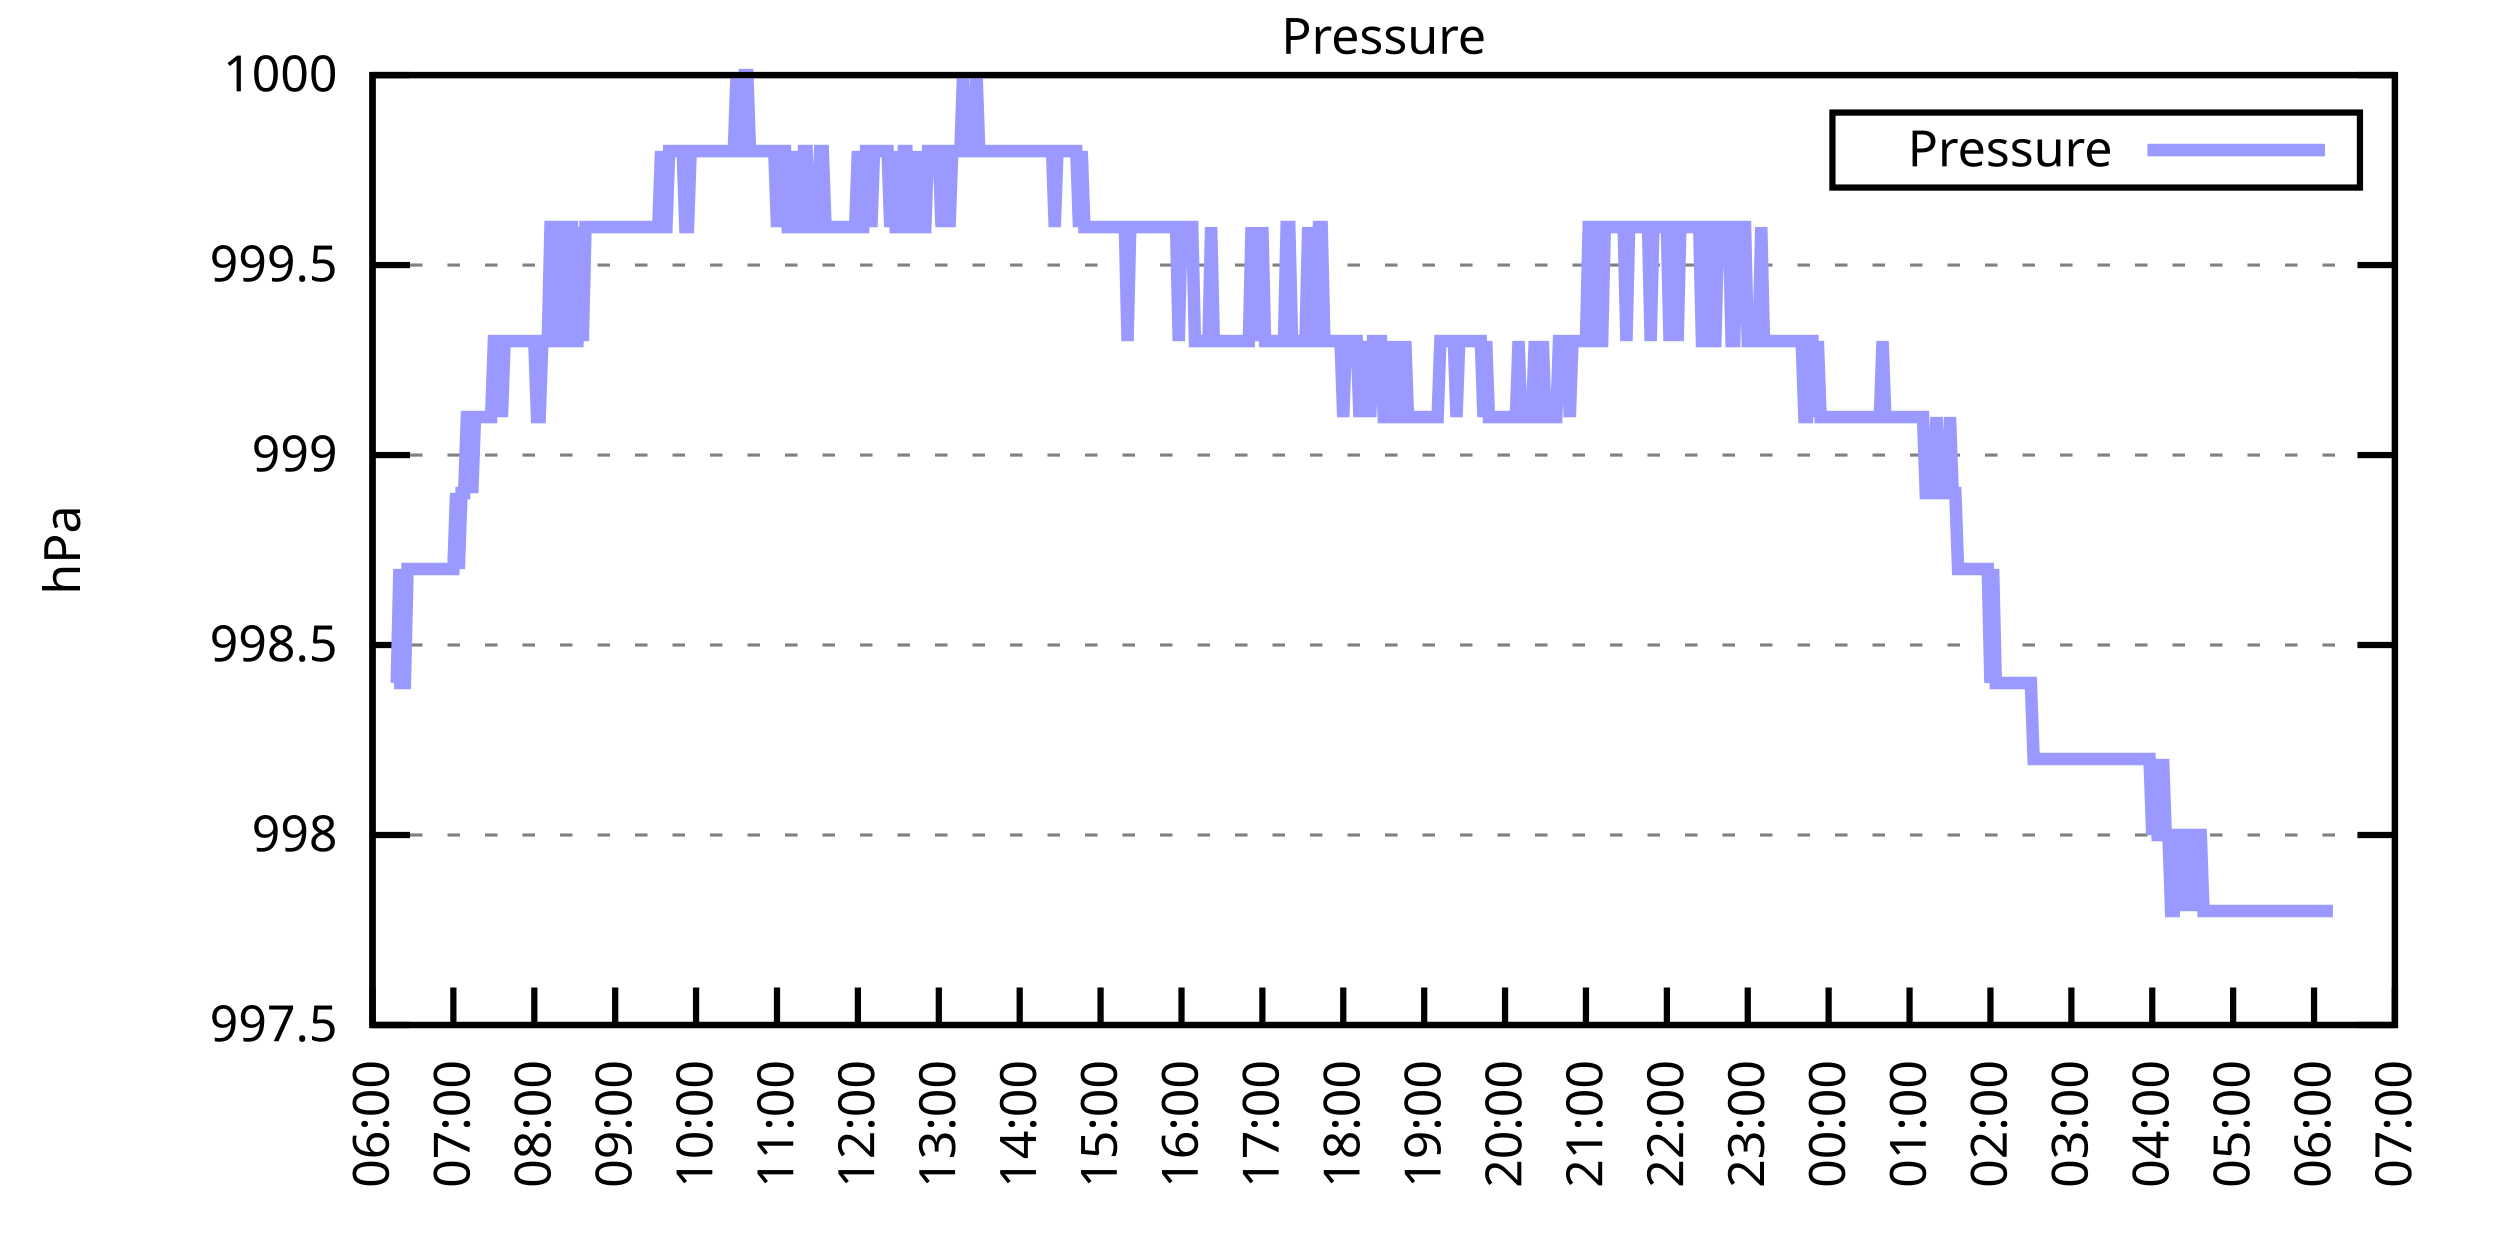
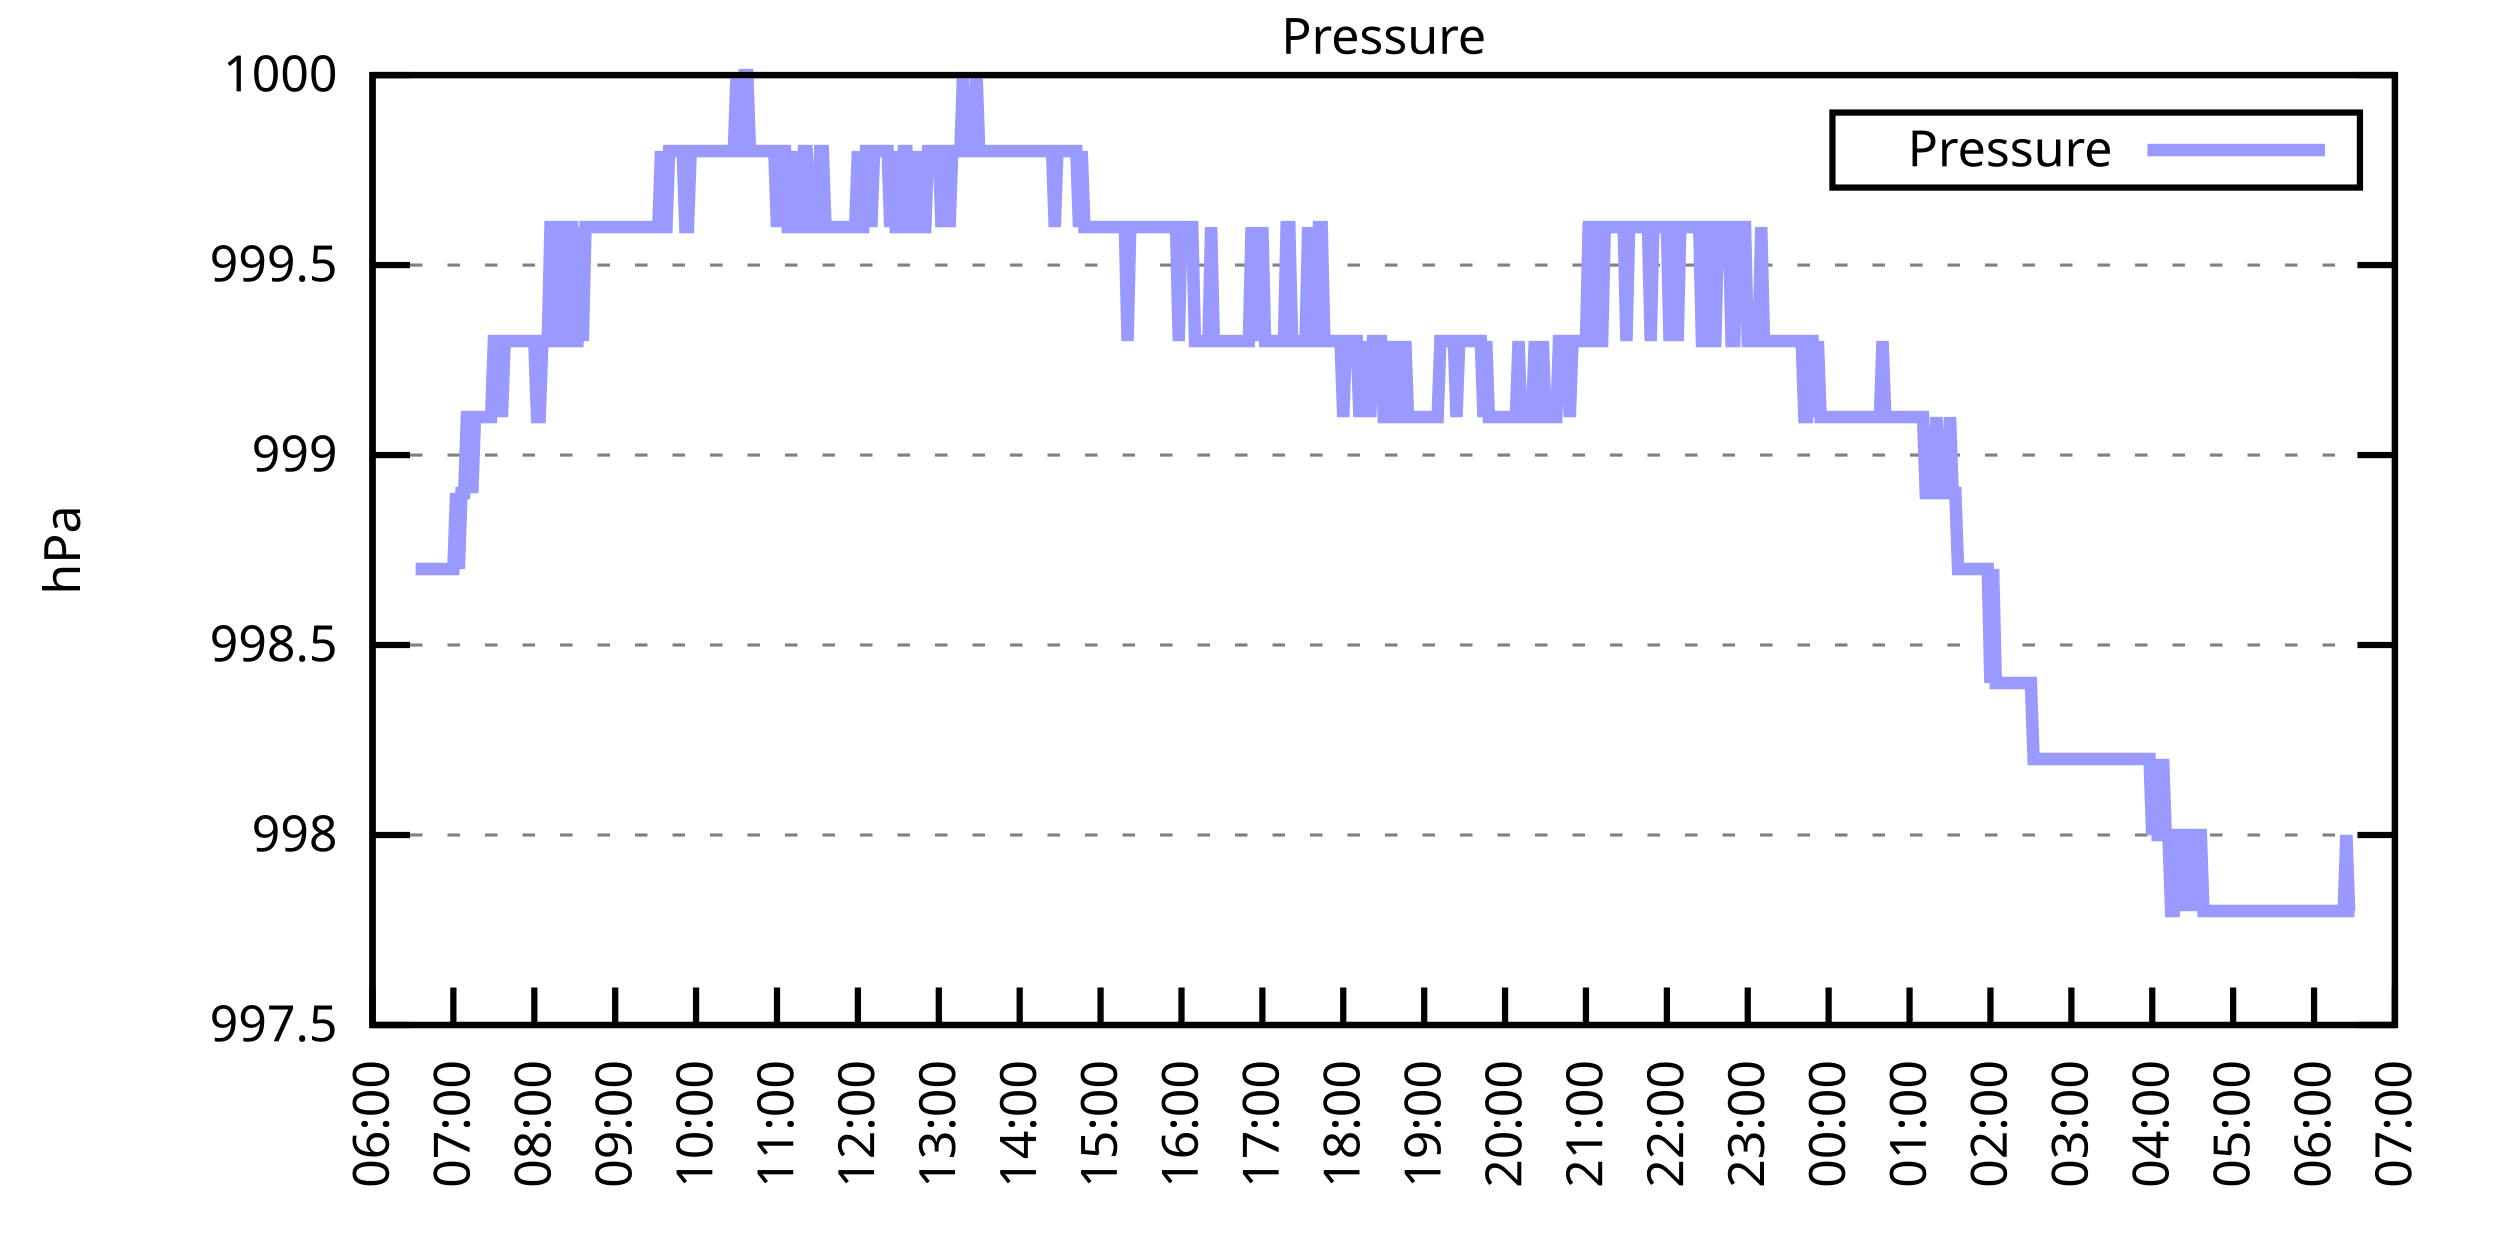
<svg xmlns="http://www.w3.org/2000/svg" xmlns:xlink="http://www.w3.org/1999/xlink" width="400" height="200" viewBox="0 0 400 200">
  <g id="gnuplot_canvas">
    <rect x="0" y="0" width="400" height="200" fill="none" />
    <defs>
      <circle id="gpDot" r="0.5" stroke-width="0.5" stroke="currentColor" />
      <path id="gpPt0" stroke-width="0.333" stroke="currentColor" d="M-1,0 h2 M0,-1 v2" />
      <path id="gpPt1" stroke-width="0.333" stroke="currentColor" d="M-1,-1 L1,1 M1,-1 L-1,1" />
      <path id="gpPt2" stroke-width="0.333" stroke="currentColor" d="M-1,0 L1,0 M0,-1 L0,1 M-1,-1 L1,1 M-1,1 L1,-1" />
      <rect id="gpPt3" stroke-width="0.333" stroke="currentColor" x="-1" y="-1" width="2" height="2" />
      <rect id="gpPt4" stroke-width="0.333" stroke="currentColor" fill="currentColor" x="-1" y="-1" width="2" height="2" />
      <circle id="gpPt5" stroke-width="0.333" stroke="currentColor" cx="0" cy="0" r="1" />
      <use xlink:href="#gpPt5" id="gpPt6" fill="currentColor" stroke="none" />
      <path id="gpPt7" stroke-width="0.333" stroke="currentColor" d="M0,-1.33 L-1.33,0.67 L1.33,0.67 z" />
      <use xlink:href="#gpPt7" id="gpPt8" fill="currentColor" stroke="none" />
      <use xlink:href="#gpPt7" id="gpPt9" stroke="currentColor" transform="rotate(180)" />
      <use xlink:href="#gpPt9" id="gpPt10" fill="currentColor" stroke="none" />
      <use xlink:href="#gpPt3" id="gpPt11" stroke="currentColor" transform="rotate(45)" />
      <use xlink:href="#gpPt11" id="gpPt12" fill="currentColor" stroke="none" />
      <path id="gpPt13" stroke-width="0.333" stroke="currentColor" d="M0,1.330 L1.265,0.411 L0.782,-1.067 L-0.782,-1.076 L-1.265,0.411 z" />
      <use xlink:href="#gpPt13" id="gpPt14" fill="currentColor" stroke="none" />
      <filter id="textbox" filterUnits="objectBoundingBox" x="0" y="0" height="1" width="1">
        <feFlood flood-color="white" flood-opacity="1" result="bgnd" />
        <feComposite in="SourceGraphic" in2="bgnd" operator="atop" />
      </filter>
      <filter id="greybox" filterUnits="objectBoundingBox" x="0" y="0" height="1" width="1">
        <feFlood flood-color="lightgrey" flood-opacity="1" result="grey" />
        <feComposite in="SourceGraphic" in2="grey" operator="atop" />
      </filter>
    </defs>
    <g fill="none" color="white" stroke="currentColor" stroke-width="1.00" stroke-linecap="butt" stroke-linejoin="miter">
</g>
    <g fill="none" color="black" stroke="currentColor" stroke-width="1.00" stroke-linecap="butt" stroke-linejoin="miter">
      <g stroke="none" shape-rendering="crispEdges">
        <polygon fill="rgb(255, 255, 255)" points="59.60,164.00 383.18,164.00 383.18,12.02 59.60,12.02 " />
      </g>
    </g>
    <g fill="none" color="black" stroke="currentColor" stroke-width="1.00" stroke-linecap="butt" stroke-linejoin="miter">
</g>
    <g fill="none" color="black" stroke="black" stroke-width="0.50" stroke-linecap="butt" stroke-linejoin="miter">
</g>
    <g fill="none" color="gray" stroke="currentColor" stroke-width="0.50" stroke-linecap="butt" stroke-linejoin="miter">
      <path stroke="gray" stroke-dasharray="2,4" class="gridline" d="M59.60,164.00 L383.19,164.00  " />
    </g>
    <g fill="none" color="gray" stroke="gray" stroke-width="1.00" stroke-linecap="butt" stroke-linejoin="miter">
</g>
    <g fill="none" color="black" stroke="currentColor" stroke-width="1.00" stroke-linecap="butt" stroke-linejoin="miter">
      <path stroke="black" d="M59.60,164.00 L65.60,164.00 M383.19,164.00 L377.19,164.00  " />
      <g transform="translate(54.00,166.60)" stroke="none" fill="black" font-family="Sans" font-size="8.00" text-anchor="end">
        <text>
          <tspan font-family="Sans"> 997.5</tspan>
        </text>
      </g>
    </g>
    <g fill="none" color="black" stroke="currentColor" stroke-width="1.00" stroke-linecap="butt" stroke-linejoin="miter">
</g>
    <g fill="none" color="black" stroke="black" stroke-width="0.50" stroke-linecap="butt" stroke-linejoin="miter">
</g>
    <g fill="none" color="gray" stroke="currentColor" stroke-width="0.50" stroke-linecap="butt" stroke-linejoin="miter">
      <path stroke="gray" stroke-dasharray="2,4" class="gridline" d="M59.60,133.60 L383.19,133.60  " />
    </g>
    <g fill="none" color="gray" stroke="gray" stroke-width="1.00" stroke-linecap="butt" stroke-linejoin="miter">
</g>
    <g fill="none" color="black" stroke="currentColor" stroke-width="1.00" stroke-linecap="butt" stroke-linejoin="miter">
      <path stroke="black" d="M59.60,133.60 L65.60,133.60 M383.19,133.60 L377.19,133.60  " />
      <g transform="translate(54.00,136.20)" stroke="none" fill="black" font-family="Sans" font-size="8.00" text-anchor="end">
        <text>
          <tspan font-family="Sans"> 998</tspan>
        </text>
      </g>
    </g>
    <g fill="none" color="black" stroke="currentColor" stroke-width="1.00" stroke-linecap="butt" stroke-linejoin="miter">
</g>
    <g fill="none" color="black" stroke="black" stroke-width="0.50" stroke-linecap="butt" stroke-linejoin="miter">
</g>
    <g fill="none" color="gray" stroke="currentColor" stroke-width="0.50" stroke-linecap="butt" stroke-linejoin="miter">
      <path stroke="gray" stroke-dasharray="2,4" class="gridline" d="M59.60,103.20 L383.19,103.20  " />
    </g>
    <g fill="none" color="gray" stroke="gray" stroke-width="1.00" stroke-linecap="butt" stroke-linejoin="miter">
</g>
    <g fill="none" color="black" stroke="currentColor" stroke-width="1.00" stroke-linecap="butt" stroke-linejoin="miter">
      <path stroke="black" d="M59.60,103.20 L65.60,103.20 M383.19,103.20 L377.19,103.20  " />
      <g transform="translate(54.00,105.80)" stroke="none" fill="black" font-family="Sans" font-size="8.00" text-anchor="end">
        <text>
          <tspan font-family="Sans"> 998.5</tspan>
        </text>
      </g>
    </g>
    <g fill="none" color="black" stroke="currentColor" stroke-width="1.00" stroke-linecap="butt" stroke-linejoin="miter">
</g>
    <g fill="none" color="black" stroke="black" stroke-width="0.50" stroke-linecap="butt" stroke-linejoin="miter">
</g>
    <g fill="none" color="gray" stroke="currentColor" stroke-width="0.50" stroke-linecap="butt" stroke-linejoin="miter">
      <path stroke="gray" stroke-dasharray="2,4" class="gridline" d="M59.60,72.81 L383.19,72.81  " />
    </g>
    <g fill="none" color="gray" stroke="gray" stroke-width="1.00" stroke-linecap="butt" stroke-linejoin="miter">
</g>
    <g fill="none" color="black" stroke="currentColor" stroke-width="1.00" stroke-linecap="butt" stroke-linejoin="miter">
      <path stroke="black" d="M59.60,72.81 L65.60,72.81 M383.19,72.81 L377.19,72.81  " />
      <g transform="translate(54.00,75.41)" stroke="none" fill="black" font-family="Sans" font-size="8.00" text-anchor="end">
        <text>
          <tspan font-family="Sans"> 999</tspan>
        </text>
      </g>
    </g>
    <g fill="none" color="black" stroke="currentColor" stroke-width="1.00" stroke-linecap="butt" stroke-linejoin="miter">
</g>
    <g fill="none" color="black" stroke="black" stroke-width="0.50" stroke-linecap="butt" stroke-linejoin="miter">
</g>
    <g fill="none" color="gray" stroke="currentColor" stroke-width="0.50" stroke-linecap="butt" stroke-linejoin="miter">
      <path stroke="gray" stroke-dasharray="2,4" class="gridline" d="M59.60,42.41 L383.19,42.41  " />
    </g>
    <g fill="none" color="gray" stroke="gray" stroke-width="1.00" stroke-linecap="butt" stroke-linejoin="miter">
</g>
    <g fill="none" color="black" stroke="currentColor" stroke-width="1.00" stroke-linecap="butt" stroke-linejoin="miter">
      <path stroke="black" d="M59.60,42.41 L65.60,42.41 M383.19,42.41 L377.19,42.41  " />
      <g transform="translate(54.00,45.01)" stroke="none" fill="black" font-family="Sans" font-size="8.00" text-anchor="end">
        <text>
          <tspan font-family="Sans"> 999.5</tspan>
        </text>
      </g>
    </g>
    <g fill="none" color="black" stroke="currentColor" stroke-width="1.00" stroke-linecap="butt" stroke-linejoin="miter">
</g>
    <g fill="none" color="black" stroke="black" stroke-width="0.50" stroke-linecap="butt" stroke-linejoin="miter">
</g>
    <g fill="none" color="gray" stroke="currentColor" stroke-width="0.50" stroke-linecap="butt" stroke-linejoin="miter">
      <path stroke="gray" stroke-dasharray="2,4" class="gridline" d="M59.60,12.01 L383.19,12.01  " />
    </g>
    <g fill="none" color="gray" stroke="gray" stroke-width="1.00" stroke-linecap="butt" stroke-linejoin="miter">
</g>
    <g fill="none" color="black" stroke="currentColor" stroke-width="1.00" stroke-linecap="butt" stroke-linejoin="miter">
      <path stroke="black" d="M59.60,12.01 L65.60,12.01 M383.19,12.01 L377.19,12.01  " />
      <g transform="translate(54.00,14.61)" stroke="none" fill="black" font-family="Sans" font-size="8.00" text-anchor="end">
        <text>
          <tspan font-family="Sans"> 1000</tspan>
        </text>
      </g>
    </g>
    <g fill="none" color="black" stroke="currentColor" stroke-width="1.00" stroke-linecap="butt" stroke-linejoin="miter">
      <path stroke="black" d="M59.60,164.00 L59.60,158.00  " />
      <g transform="translate(62.20,169.60) rotate(270.00)" stroke="none" fill="black" font-family="Sans" font-size="8.00" text-anchor="end">
        <text>
          <tspan font-family="Sans">06:00</tspan>
        </text>
      </g>
    </g>
    <g fill="none" color="black" stroke="currentColor" stroke-width="1.00" stroke-linecap="butt" stroke-linejoin="miter">
      <path stroke="black" d="M72.54,164.00 L72.54,158.00  " />
      <g transform="translate(75.14,169.60) rotate(270.00)" stroke="none" fill="black" font-family="Sans" font-size="8.00" text-anchor="end">
        <text>
          <tspan font-family="Sans">07:00</tspan>
        </text>
      </g>
    </g>
    <g fill="none" color="black" stroke="currentColor" stroke-width="1.00" stroke-linecap="butt" stroke-linejoin="miter">
      <path stroke="black" d="M85.49,164.00 L85.49,158.00  " />
      <g transform="translate(88.09,169.60) rotate(270.00)" stroke="none" fill="black" font-family="Sans" font-size="8.00" text-anchor="end">
        <text>
          <tspan font-family="Sans">08:00</tspan>
        </text>
      </g>
    </g>
    <g fill="none" color="black" stroke="currentColor" stroke-width="1.00" stroke-linecap="butt" stroke-linejoin="miter">
      <path stroke="black" d="M98.43,164.00 L98.43,158.00  " />
      <g transform="translate(101.03,169.60) rotate(270.00)" stroke="none" fill="black" font-family="Sans" font-size="8.00" text-anchor="end">
        <text>
          <tspan font-family="Sans">09:00</tspan>
        </text>
      </g>
    </g>
    <g fill="none" color="black" stroke="currentColor" stroke-width="1.00" stroke-linecap="butt" stroke-linejoin="miter">
      <path stroke="black" d="M111.37,164.00 L111.37,158.00  " />
      <g transform="translate(113.97,169.60) rotate(270.00)" stroke="none" fill="black" font-family="Sans" font-size="8.00" text-anchor="end">
        <text>
          <tspan font-family="Sans">10:00</tspan>
        </text>
      </g>
    </g>
    <g fill="none" color="black" stroke="currentColor" stroke-width="1.00" stroke-linecap="butt" stroke-linejoin="miter">
      <path stroke="black" d="M124.32,164.00 L124.32,158.00  " />
      <g transform="translate(126.92,169.60) rotate(270.00)" stroke="none" fill="black" font-family="Sans" font-size="8.00" text-anchor="end">
        <text>
          <tspan font-family="Sans">11:00</tspan>
        </text>
      </g>
    </g>
    <g fill="none" color="black" stroke="currentColor" stroke-width="1.00" stroke-linecap="butt" stroke-linejoin="miter">
      <path stroke="black" d="M137.26,164.00 L137.26,158.00  " />
      <g transform="translate(139.86,169.60) rotate(270.00)" stroke="none" fill="black" font-family="Sans" font-size="8.00" text-anchor="end">
        <text>
          <tspan font-family="Sans">12:00</tspan>
        </text>
      </g>
    </g>
    <g fill="none" color="black" stroke="currentColor" stroke-width="1.00" stroke-linecap="butt" stroke-linejoin="miter">
      <path stroke="black" d="M150.21,164.00 L150.21,158.00  " />
      <g transform="translate(152.81,169.60) rotate(270.00)" stroke="none" fill="black" font-family="Sans" font-size="8.00" text-anchor="end">
        <text>
          <tspan font-family="Sans">13:00</tspan>
        </text>
      </g>
    </g>
    <g fill="none" color="black" stroke="currentColor" stroke-width="1.00" stroke-linecap="butt" stroke-linejoin="miter">
      <path stroke="black" d="M163.15,164.00 L163.15,158.00  " />
      <g transform="translate(165.75,169.60) rotate(270.00)" stroke="none" fill="black" font-family="Sans" font-size="8.00" text-anchor="end">
        <text>
          <tspan font-family="Sans">14:00</tspan>
        </text>
      </g>
    </g>
    <g fill="none" color="black" stroke="currentColor" stroke-width="1.00" stroke-linecap="butt" stroke-linejoin="miter">
      <path stroke="black" d="M176.09,164.00 L176.09,158.00  " />
      <g transform="translate(178.69,169.60) rotate(270.00)" stroke="none" fill="black" font-family="Sans" font-size="8.00" text-anchor="end">
        <text>
          <tspan font-family="Sans">15:00</tspan>
        </text>
      </g>
    </g>
    <g fill="none" color="black" stroke="currentColor" stroke-width="1.00" stroke-linecap="butt" stroke-linejoin="miter">
      <path stroke="black" d="M189.04,164.00 L189.04,158.00  " />
      <g transform="translate(191.64,169.60) rotate(270.00)" stroke="none" fill="black" font-family="Sans" font-size="8.00" text-anchor="end">
        <text>
          <tspan font-family="Sans">16:00</tspan>
        </text>
      </g>
    </g>
    <g fill="none" color="black" stroke="currentColor" stroke-width="1.00" stroke-linecap="butt" stroke-linejoin="miter">
      <path stroke="black" d="M201.98,164.00 L201.98,158.00  " />
      <g transform="translate(204.58,169.60) rotate(270.00)" stroke="none" fill="black" font-family="Sans" font-size="8.00" text-anchor="end">
        <text>
          <tspan font-family="Sans">17:00</tspan>
        </text>
      </g>
    </g>
    <g fill="none" color="black" stroke="currentColor" stroke-width="1.00" stroke-linecap="butt" stroke-linejoin="miter">
      <path stroke="black" d="M214.92,164.00 L214.92,158.00  " />
      <g transform="translate(217.52,169.60) rotate(270.00)" stroke="none" fill="black" font-family="Sans" font-size="8.00" text-anchor="end">
        <text>
          <tspan font-family="Sans">18:00</tspan>
        </text>
      </g>
    </g>
    <g fill="none" color="black" stroke="currentColor" stroke-width="1.00" stroke-linecap="butt" stroke-linejoin="miter">
      <path stroke="black" d="M227.87,164.00 L227.87,158.00  " />
      <g transform="translate(230.47,169.60) rotate(270.00)" stroke="none" fill="black" font-family="Sans" font-size="8.00" text-anchor="end">
        <text>
          <tspan font-family="Sans">19:00</tspan>
        </text>
      </g>
    </g>
    <g fill="none" color="black" stroke="currentColor" stroke-width="1.00" stroke-linecap="butt" stroke-linejoin="miter">
      <path stroke="black" d="M240.81,164.00 L240.81,158.00  " />
      <g transform="translate(243.41,169.60) rotate(270.00)" stroke="none" fill="black" font-family="Sans" font-size="8.00" text-anchor="end">
        <text>
          <tspan font-family="Sans">20:00</tspan>
        </text>
      </g>
    </g>
    <g fill="none" color="black" stroke="currentColor" stroke-width="1.00" stroke-linecap="butt" stroke-linejoin="miter">
      <path stroke="black" d="M253.75,164.00 L253.75,158.00  " />
      <g transform="translate(256.35,169.60) rotate(270.00)" stroke="none" fill="black" font-family="Sans" font-size="8.00" text-anchor="end">
        <text>
          <tspan font-family="Sans">21:00</tspan>
        </text>
      </g>
    </g>
    <g fill="none" color="black" stroke="currentColor" stroke-width="1.00" stroke-linecap="butt" stroke-linejoin="miter">
      <path stroke="black" d="M266.70,164.00 L266.70,158.00  " />
      <g transform="translate(269.30,169.60) rotate(270.00)" stroke="none" fill="black" font-family="Sans" font-size="8.00" text-anchor="end">
        <text>
          <tspan font-family="Sans">22:00</tspan>
        </text>
      </g>
    </g>
    <g fill="none" color="black" stroke="currentColor" stroke-width="1.00" stroke-linecap="butt" stroke-linejoin="miter">
      <path stroke="black" d="M279.64,164.00 L279.64,158.00  " />
      <g transform="translate(282.24,169.60) rotate(270.00)" stroke="none" fill="black" font-family="Sans" font-size="8.00" text-anchor="end">
        <text>
          <tspan font-family="Sans">23:00</tspan>
        </text>
      </g>
    </g>
    <g fill="none" color="black" stroke="currentColor" stroke-width="1.00" stroke-linecap="butt" stroke-linejoin="miter">
      <path stroke="black" d="M292.58,164.00 L292.58,158.00  " />
      <g transform="translate(295.18,169.60) rotate(270.00)" stroke="none" fill="black" font-family="Sans" font-size="8.00" text-anchor="end">
        <text>
          <tspan font-family="Sans">00:00</tspan>
        </text>
      </g>
    </g>
    <g fill="none" color="black" stroke="currentColor" stroke-width="1.00" stroke-linecap="butt" stroke-linejoin="miter">
      <path stroke="black" d="M305.53,164.00 L305.53,158.00  " />
      <g transform="translate(308.13,169.60) rotate(270.00)" stroke="none" fill="black" font-family="Sans" font-size="8.00" text-anchor="end">
        <text>
          <tspan font-family="Sans">01:00</tspan>
        </text>
      </g>
    </g>
    <g fill="none" color="black" stroke="currentColor" stroke-width="1.00" stroke-linecap="butt" stroke-linejoin="miter">
      <path stroke="black" d="M318.47,164.00 L318.47,158.00  " />
      <g transform="translate(321.07,169.60) rotate(270.00)" stroke="none" fill="black" font-family="Sans" font-size="8.00" text-anchor="end">
        <text>
          <tspan font-family="Sans">02:00</tspan>
        </text>
      </g>
    </g>
    <g fill="none" color="black" stroke="currentColor" stroke-width="1.00" stroke-linecap="butt" stroke-linejoin="miter">
      <path stroke="black" d="M331.42,164.00 L331.42,158.00  " />
      <g transform="translate(334.02,169.60) rotate(270.00)" stroke="none" fill="black" font-family="Sans" font-size="8.00" text-anchor="end">
        <text>
          <tspan font-family="Sans">03:00</tspan>
        </text>
      </g>
    </g>
    <g fill="none" color="black" stroke="currentColor" stroke-width="1.00" stroke-linecap="butt" stroke-linejoin="miter">
      <path stroke="black" d="M344.36,164.00 L344.36,158.00  " />
      <g transform="translate(346.96,169.60) rotate(270.00)" stroke="none" fill="black" font-family="Sans" font-size="8.00" text-anchor="end">
        <text>
          <tspan font-family="Sans">04:00</tspan>
        </text>
      </g>
    </g>
    <g fill="none" color="black" stroke="currentColor" stroke-width="1.00" stroke-linecap="butt" stroke-linejoin="miter">
      <path stroke="black" d="M357.30,164.00 L357.30,158.00  " />
      <g transform="translate(359.90,169.60) rotate(270.00)" stroke="none" fill="black" font-family="Sans" font-size="8.00" text-anchor="end">
        <text>
          <tspan font-family="Sans">05:00</tspan>
        </text>
      </g>
    </g>
    <g fill="none" color="black" stroke="currentColor" stroke-width="1.00" stroke-linecap="butt" stroke-linejoin="miter">
      <path stroke="black" d="M370.25,164.00 L370.25,158.00  " />
      <g transform="translate(372.85,169.60) rotate(270.00)" stroke="none" fill="black" font-family="Sans" font-size="8.00" text-anchor="end">
        <text>
          <tspan font-family="Sans">06:00</tspan>
        </text>
      </g>
    </g>
    <g fill="none" color="black" stroke="currentColor" stroke-width="1.00" stroke-linecap="butt" stroke-linejoin="miter">
      <path stroke="black" d="M383.19,164.00 L383.19,158.00  " />
      <g transform="translate(385.79,169.60) rotate(270.00)" stroke="none" fill="black" font-family="Sans" font-size="8.00" text-anchor="end">
        <text>
          <tspan font-family="Sans">07:00</tspan>
        </text>
      </g>
    </g>
    <g fill="none" color="black" stroke="currentColor" stroke-width="1.00" stroke-linecap="butt" stroke-linejoin="miter">
</g>
    <g fill="none" color="black" stroke="currentColor" stroke-width="1.00" stroke-linecap="butt" stroke-linejoin="miter">
      <path stroke="black" d="M59.60,12.01 L59.60,164.00 L383.19,164.00 L383.19,12.01 L59.60,12.01 Z  " />
    </g>
    <g fill="none" color="black" stroke="currentColor" stroke-width="1.00" stroke-linecap="butt" stroke-linejoin="miter">
</g>
    <g fill="none" color="black" stroke="currentColor" stroke-width="1.00" stroke-linecap="butt" stroke-linejoin="miter">
      <path stroke="black" d="M293.19,30.01 L293.19,18.01 L377.59,18.01 L377.59,30.01 L293.19,30.01 Z  " />
    </g>
    <g id="Pressure_plot_1">
      <g fill="none" color="white" stroke="black" stroke-width="2.00" stroke-linecap="butt" stroke-linejoin="miter">
</g>
      <g fill="none" color="black" stroke="currentColor" stroke-width="2.00" stroke-linecap="butt" stroke-linejoin="miter">
        <g transform="translate(337.99,26.61)" stroke="none" fill="black" font-family="Sans" font-size="8.00" text-anchor="end">
          <text>
            <tspan font-family="Sans">Pressure</tspan>
          </text>
        </g>
      </g>
      <g fill="none" color="black" stroke="currentColor" stroke-width="2.00" stroke-linecap="butt" stroke-linejoin="miter">
-         <path stroke="rgb(153, 153, 255)" d="M343.59,24.01 L371.99,24.01 M63.05,109.28 L63.48,109.28 L63.91,91.04 L64.35,109.28 L64.78,109.28 L65.21,91.04   L65.64,91.04 L66.07,91.04 L66.50,91.04 L66.93,91.04 L67.37,91.04 L67.80,91.04 L68.23,91.04 L68.66,91.04   L69.09,91.04 L69.52,91.04 L69.95,91.04 L70.39,91.04 L70.82,91.04 L71.25,91.04 L71.68,91.04 L72.11,91.04   L72.54,91.04 L72.98,78.89 L73.41,91.04 L73.84,78.89 L74.27,78.89 L74.70,66.73 L75.13,66.73 L75.56,78.89   L76.00,66.73 L76.43,66.73 L76.86,66.73 L77.29,66.73 L77.72,66.73 L78.15,66.73 L78.58,66.73 L79.02,54.57   L79.45,54.57 L79.88,54.57 L80.31,66.73 L80.74,54.57 L81.17,54.57 L81.60,54.57 L82.04,54.57 L82.47,54.57   L82.90,54.57 L83.33,54.57 L83.76,54.57 L84.19,54.57 L84.62,54.57 L85.06,54.57 L85.49,54.57 L85.92,66.73   L86.35,66.73 L86.78,54.57 L87.21,54.57 L87.64,54.57 L88.08,36.33 L88.51,36.33 L88.94,36.33 L89.37,54.57   L89.80,54.57 L90.23,54.57 L90.66,36.33 L91.10,36.33 L91.53,36.33 L91.96,54.57 L92.39,54.57 L92.82,36.33   L93.25,54.57 L93.68,36.33 L94.12,36.33 L94.55,36.33 L94.98,36.33 L95.41,36.33 L95.84,36.33 L96.27,36.33   L96.70,36.33 L97.14,36.33 L97.57,36.33 L98.00,36.33 L98.43,36.33 L98.86,36.33 L99.29,36.33 L99.73,36.33   L100.16,36.33 L100.59,36.33 L101.02,36.33 L101.45,36.33 L101.88,36.33 L102.31,36.33 L102.75,36.33 L103.18,36.33   L103.61,36.33 L104.04,36.33 L104.47,36.33 L104.90,36.33 L105.33,36.33 L105.77,24.17 L106.20,36.33 L106.63,36.33   L107.06,24.17 L107.49,24.17 L107.92,24.17 L108.35,24.17 L108.79,24.17 L109.22,24.17 L109.65,36.33 L110.08,36.33   L110.51,24.17 L110.94,24.17 L111.37,24.17 L111.81,24.17 L112.24,24.17 L112.67,24.17 L113.10,24.17 L113.53,24.17   L113.96,24.17 L114.39,24.17 L114.83,24.17 L115.26,24.17 L115.69,24.17 L116.12,24.17 L116.55,24.17 L116.98,24.17   L117.41,24.17 L117.85,12.01 L118.28,24.17 L118.71,24.17 L119.14,12.01 L119.57,12.01 L120.00,24.17 L120.43,24.17   L120.87,24.17 L121.30,24.17 L121.73,24.17 L122.16,24.17 L122.59,24.17 L123.02,24.17 L123.46,24.17 L123.89,24.17   L124.32,36.33 L124.75,24.17 L125.18,24.17 L125.61,24.17 L126.04,36.33 L126.48,36.33 L126.91,24.17 L127.34,36.33   L127.77,36.33 L128.20,36.33 L128.63,24.17 L129.06,24.17 L129.50,36.33 L129.93,36.33 L130.36,36.33 L130.79,36.33   L131.22,24.17 L131.65,24.17 L132.08,36.33 L132.52,36.33 L132.95,36.33 L133.38,36.33 L133.81,36.33 L134.24,36.33   L134.67,36.33 L135.10,36.33 L135.54,36.33 L135.97,36.33 L136.40,36.33 L136.83,36.33 L137.26,24.17 L137.69,36.33   L138.12,36.33 L138.56,24.17 L138.99,24.17 L139.42,36.33 L139.85,24.17 L140.28,24.17 L140.71,24.17 L141.14,24.17   L141.58,24.17 L142.01,24.17 L142.44,36.33 L142.87,24.17 L143.30,36.33 L143.73,36.33 L144.16,36.33 L144.60,24.17   L145.03,24.17 L145.46,36.33 L145.89,36.33 L146.32,36.33 L146.75,24.17 L147.19,36.33 L147.62,36.33 L148.05,36.33   L148.48,24.17 L148.91,24.17 L149.34,24.17 L149.77,24.17 L150.21,24.17 L150.64,36.33 L151.07,24.17 L151.50,24.17   L151.93,36.33 L152.36,24.17 L152.79,24.17 L153.23,24.17 L153.66,24.17 L154.09,12.01 L154.52,24.17 L154.95,24.17   L155.38,24.17 L155.81,24.17 L156.25,12.01 L156.68,24.17 L157.11,24.17 L157.54,24.17 L157.97,24.17 L158.40,24.17   L158.83,24.17 L159.27,24.17 L159.70,24.17 L160.13,24.17 L160.56,24.17 L160.99,24.17 L161.42,24.17 L161.85,24.17   L162.29,24.17 L162.72,24.17 L163.15,24.17 L163.58,24.17 L164.01,24.17 L164.44,24.17 L164.87,24.17 L165.31,24.17   L165.74,24.17 L166.17,24.17 L166.60,24.17 L167.03,24.17 L167.46,24.17 L167.89,24.17 L168.33,24.17 L168.76,36.33   L169.19,24.17 L169.62,24.17 L170.05,24.17 L170.48,24.17 L170.91,24.17 L171.35,24.17 L171.78,24.17 L172.21,24.17   L172.64,36.33 L173.07,24.17 L173.50,36.33 L173.94,36.33 L174.37,36.33 L174.80,36.33 L175.23,36.33 L175.66,36.33   L176.09,36.33 L176.52,36.33 L176.96,36.33 L177.39,36.33 L177.82,36.33 L178.25,36.33 L178.68,36.33 L179.11,36.33   L179.54,36.33 L179.98,36.33 L180.41,54.57 L180.84,36.33 L181.27,36.33 L181.70,36.33 L182.13,36.33 L182.56,36.33   L183.00,36.33 L183.43,36.33 L183.86,36.33 L184.29,36.33 L184.72,36.33 L185.15,36.33 L185.58,36.33 L186.02,36.33   L186.45,36.33 L186.88,36.33 L187.31,36.33 L187.74,36.33 L188.17,36.33 L188.60,54.57 L189.04,36.33 L189.47,36.33   L189.90,36.33 L190.33,36.33 L190.76,36.33 L191.19,54.57 L191.62,54.57 L192.06,54.57 L192.49,54.57 L192.92,54.57   L193.35,54.57 L193.78,36.33 L194.21,54.57 L194.64,54.57 L195.08,54.57 L195.51,54.57 L195.94,54.57 L196.37,54.57   L196.80,54.57 L197.23,54.57 L197.67,54.57 L198.10,54.57 L198.53,54.57 L198.96,54.57 L199.39,54.57 L199.82,54.57   L200.25,36.33 L200.69,54.57 L201.12,36.33 L201.55,54.57 L201.98,36.33 L202.41,54.57 L202.84,54.57 L203.27,54.57   L203.71,54.57 L204.14,54.57 L204.57,54.57 L205.00,54.57 L205.43,54.57 L205.86,36.33 L206.29,36.33 L206.73,54.57   L207.16,54.57 L207.59,54.57 L208.02,54.57 L208.45,54.57 L208.88,54.57 L209.31,36.33 L209.75,54.57 L210.18,54.57   L210.61,54.57 L211.04,36.33 L211.47,36.33 L211.90,54.57 L212.33,54.57 L212.77,54.57 L213.20,54.57 L213.63,54.57   L214.06,54.57 L214.49,54.57 L214.92,66.73 L215.35,54.57 L215.79,54.57 L216.22,54.57 L216.65,54.57 L217.08,54.57   L217.51,66.73 L217.94,54.57 L218.37,66.73 L218.81,54.57 L219.24,66.73 L219.67,54.57 L220.10,54.57 L220.53,54.57   L220.96,54.57 L221.40,66.73 L221.83,66.73 L222.26,66.73 L222.69,54.57 L223.12,66.73 L223.55,54.57 L223.98,66.73   L224.42,66.73 L224.85,54.57 L225.28,66.73 L225.71,66.73 L226.14,66.73 L226.57,66.73 L227.00,66.73 L227.44,66.73   L227.87,66.73 L228.30,66.73 L228.73,66.73 L229.16,66.73 L229.59,66.73 L230.02,66.73 L230.46,54.57 L230.89,54.57   L231.32,54.57 L231.75,54.57 L232.18,54.57 L232.61,54.57 L233.04,66.73 L233.48,54.57 L233.91,54.57 L234.34,54.57   L234.77,54.57 L235.20,54.57 L235.63,54.57 L236.06,54.57 L236.50,54.57 L236.93,54.57 L237.36,66.73 L237.79,54.57   L238.22,66.73 L238.65,66.73 L239.08,66.73 L239.52,66.73 L239.95,66.73 L240.38,66.73 L240.81,66.73 L241.24,66.73   L241.67,66.73 L242.10,66.73 L242.54,66.73 L242.97,54.57 L243.40,66.73 L243.83,66.73 L244.26,66.73 L244.69,66.73   L245.12,66.73 L245.56,54.57 L245.99,66.73 L246.42,66.73 L246.85,54.57 L247.28,66.73 L247.71,66.73 L248.15,66.73   L248.58,66.73 L249.01,66.73 L249.44,54.57 L249.87,54.57 L250.30,54.57 L250.73,54.57 L251.17,66.73 L251.60,54.57   L252.03,54.57 L252.46,54.57 L252.89,54.57 L253.32,54.57 L253.75,54.57 L254.19,36.33 L254.62,36.33 L255.05,36.33   L255.48,54.57 L255.91,54.57 L256.34,54.57 L256.77,36.33 L257.21,36.33 L257.64,36.33 L258.07,36.33 L258.50,36.33   L258.93,36.33 L259.36,36.33 L259.79,36.33 L260.23,54.57 L260.66,36.33 L261.09,36.33 L261.52,36.33 L261.95,36.33   L262.38,36.33 L262.81,36.33 L263.25,36.33 L263.68,36.33 L264.11,54.57 L264.54,36.33 L264.97,36.33 L265.40,36.33   L265.83,36.33 L266.27,36.33 L266.70,36.33 L267.13,54.57 L267.56,36.33 L267.99,36.33 L268.42,54.57 L268.85,36.33   L269.29,36.33 L269.72,36.33 L270.15,36.33 L270.58,36.33 L271.01,36.33 L271.44,36.33 L271.88,36.33 L272.31,54.57   L272.74,54.57 L273.17,36.33 L273.60,36.33 L274.03,54.57 L274.46,54.57 L274.90,36.33 L275.33,36.33 L275.76,36.33   L276.19,36.33 L276.62,36.33 L277.05,54.57 L277.48,54.57 L277.92,36.33 L278.35,36.33 L278.78,36.33 L279.21,36.33   L279.64,54.57 L280.07,54.57 L280.50,54.57 L280.94,54.57 L281.37,54.57 L281.80,36.33 L282.23,54.57 L282.66,54.57   L283.09,54.57 L283.52,54.57 L283.96,54.57 L284.39,54.57 L284.82,54.57 L285.25,54.57 L285.68,54.57 L286.11,54.57   L286.54,54.57 L286.98,54.57 L287.41,54.57 L287.84,54.57 L288.27,54.57 L288.70,66.73 L289.13,66.73 L289.56,54.57   L290.00,54.57 L290.43,66.73 L290.86,54.57 L291.29,66.73 L291.72,66.73 L292.15,66.73 L292.58,66.73 L293.02,66.73   L293.45,66.73 L293.88,66.73 L294.31,66.73 L294.74,66.73 L295.17,66.73 L295.60,66.73 L296.04,66.73 L296.47,66.73   L296.90,66.73 L297.33,66.73 L297.76,66.73 L298.19,66.73 L298.63,66.73 L299.06,66.73 L299.49,66.73 L299.92,66.73   L300.35,66.73 L300.78,66.73 L301.21,54.57 L301.65,66.73 L302.08,66.73 L302.51,66.73 L302.94,66.73 L303.37,66.73   L303.80,66.73 L304.23,66.73 L304.67,66.73 L305.10,66.73 L305.53,66.73 L305.96,66.73 L306.39,66.73 L306.82,66.73   L307.25,66.73 L307.69,66.73 L308.12,78.89 L308.55,78.89 L308.98,78.89 L309.41,78.89 L309.84,66.73 L310.27,78.89   L310.71,78.89 L311.14,78.89 L311.57,78.89 L312.00,66.73 L312.43,78.89 L312.86,78.89 L313.29,91.04 L313.73,91.04   L314.16,91.04 L314.59,91.04 L315.02,91.04 L315.45,91.04 L315.88,91.04 L316.31,91.04 L316.75,91.04 L317.18,91.04   L317.61,91.04 L318.04,91.04 L318.47,109.28 L318.90,91.04 L319.33,109.28 L319.77,109.28 L320.20,109.28 L320.63,109.28   L321.06,109.28 L321.49,109.28 L321.92,109.28 L322.36,109.28 L322.79,109.28 L323.22,109.28 L323.65,109.28 L324.08,109.28   L324.51,109.28 L324.94,109.28 L325.38,121.44 L325.81,121.44 L326.24,121.44 L326.67,121.44 L327.10,121.44 L327.53,121.44   L327.96,121.44 L328.40,121.44 L328.83,121.44 L329.26,121.44 L329.69,121.44 L330.12,121.44 L330.55,121.44 L330.98,121.44   L331.42,121.44 L331.85,121.44 L332.28,121.44 L332.71,121.44 L333.14,121.44 L333.57,121.44 L334.00,121.44 L334.44,121.44   L334.87,121.44 L335.30,121.44 L335.73,121.44 L336.16,121.44 L336.59,121.44 L337.02,121.44 L337.46,121.44 L337.89,121.44   L338.32,121.44 L338.75,121.44 L339.18,121.44 L339.61,121.44 L340.04,121.44 L340.48,121.44 L340.91,121.44 L341.34,121.44   L341.77,121.44 L342.20,121.44 L342.63,121.44 L343.06,121.44 L343.50,121.44 L343.93,121.44 L344.36,133.60 L344.79,121.44   L345.22,133.60 L345.65,133.60 L346.09,121.44 L346.52,133.60 L346.95,133.60 L347.38,145.76 L347.81,145.76 L348.24,133.60   L348.67,133.60 L349.11,133.60 L349.54,145.76 L349.97,133.60 L350.40,133.60 L350.83,145.76 L351.26,133.60 L351.69,133.60   L352.13,133.60 L352.56,145.76 L352.99,145.76 L353.42,145.76 L353.85,145.76 L354.28,145.76 L354.71,145.76 L355.15,145.76   L355.58,145.76 L356.01,145.76 L356.44,145.76 L356.87,145.76 L357.30,145.76 L357.73,145.76 L358.17,145.76 L358.60,145.76   L359.03,145.76 L359.46,145.76 L359.89,145.76 L360.32,145.76 L360.75,145.76 L361.19,145.76 L361.62,145.76 L362.05,145.76   L362.48,145.76 L362.91,145.76 L363.34,145.76 L363.77,145.76 L364.21,145.76 L364.64,145.76 L365.07,145.76 L365.50,145.76   L365.93,145.76 L366.36,145.76 L366.79,145.76 L367.23,145.76 L367.66,145.76 L368.09,145.76 L368.52,145.76 L368.95,145.76   L369.38,145.76 L369.81,145.76 L370.25,145.76 L370.68,145.76 L371.11,145.76 L371.54,145.76 L371.97,145.76 L372.40,145.76   L372.84,145.76 L373.27,145.76  " />
+         <path stroke="rgb(153, 153, 255)" d="M343.59,24.01 L371.99,24.01 M66.50,91.04 L66.93,91.04 L67.37,91.04 L67.80,91.04 L68.23,91.04 L68.66,91.04   L69.09,91.04 L69.52,91.04 L69.95,91.04 L70.39,91.04 L70.82,91.04 L71.25,91.04 L71.68,91.04 L72.11,91.04   L72.54,91.04 L72.98,78.89 L73.41,91.04 L73.84,78.89 L74.27,78.89 L74.70,66.73 L75.13,66.73 L75.56,78.89   L76.00,66.73 L76.43,66.73 L76.86,66.73 L77.29,66.73 L77.72,66.73 L78.15,66.73 L78.58,66.73 L79.02,54.57   L79.45,54.57 L79.88,54.57 L80.31,66.73 L80.74,54.57 L81.17,54.57 L81.60,54.57 L82.04,54.57 L82.47,54.57   L82.90,54.57 L83.33,54.57 L83.76,54.57 L84.19,54.57 L84.62,54.57 L85.06,54.57 L85.49,54.57 L85.92,66.73   L86.35,66.73 L86.78,54.57 L87.21,54.57 L87.64,54.57 L88.08,36.33 L88.51,36.33 L88.94,36.33 L89.37,54.57   L89.80,54.57 L90.23,54.57 L90.66,36.33 L91.10,36.33 L91.53,36.33 L91.96,54.57 L92.39,54.57 L92.82,36.33   L93.25,54.57 L93.68,36.33 L94.12,36.33 L94.55,36.33 L94.98,36.33 L95.41,36.33 L95.84,36.33 L96.27,36.33   L96.70,36.33 L97.14,36.33 L97.57,36.33 L98.00,36.33 L98.43,36.33 L98.86,36.33 L99.29,36.33 L99.73,36.33   L100.16,36.33 L100.59,36.33 L101.02,36.33 L101.45,36.33 L101.88,36.33 L102.31,36.33 L102.75,36.33 L103.18,36.33   L103.61,36.33 L104.04,36.33 L104.47,36.33 L104.90,36.33 L105.33,36.33 L105.77,24.17 L106.20,36.33 L106.63,36.33   L107.06,24.17 L107.49,24.17 L107.92,24.17 L108.35,24.17 L108.79,24.17 L109.22,24.17 L109.65,36.33 L110.08,36.33   L110.51,24.17 L110.94,24.17 L111.37,24.17 L111.81,24.17 L112.24,24.17 L112.67,24.17 L113.10,24.17 L113.53,24.17   L113.96,24.17 L114.39,24.17 L114.83,24.17 L115.26,24.17 L115.69,24.17 L116.12,24.17 L116.55,24.17 L116.98,24.17   L117.41,24.17 L117.85,12.01 L118.28,24.17 L118.71,24.17 L119.14,12.01 L119.57,12.01 L120.00,24.17 L120.43,24.17   L120.87,24.17 L121.30,24.17 L121.73,24.17 L122.16,24.17 L122.59,24.17 L123.02,24.17 L123.46,24.17 L123.89,24.17   L124.32,36.33 L124.75,24.17 L125.18,24.17 L125.61,24.17 L126.04,36.33 L126.48,36.33 L126.91,24.17 L127.34,36.33   L127.77,36.33 L128.20,36.33 L128.63,24.17 L129.06,24.17 L129.50,36.33 L129.93,36.33 L130.36,36.33 L130.79,36.33   L131.22,24.17 L131.65,24.17 L132.08,36.33 L132.52,36.33 L132.95,36.33 L133.38,36.33 L133.81,36.33 L134.24,36.33   L134.67,36.33 L135.10,36.33 L135.54,36.33 L135.97,36.33 L136.40,36.33 L136.83,36.33 L137.26,24.17 L137.69,36.33   L138.12,36.33 L138.56,24.17 L138.99,24.17 L139.42,36.33 L139.85,24.17 L140.28,24.17 L140.71,24.17 L141.14,24.17   L141.58,24.17 L142.01,24.17 L142.44,36.33 L142.87,24.17 L143.30,36.33 L143.73,36.33 L144.16,36.33 L144.60,24.17   L145.03,24.17 L145.46,36.33 L145.89,36.33 L146.32,36.33 L146.75,24.17 L147.19,36.33 L147.62,36.33 L148.05,36.33   L148.48,24.17 L148.91,24.17 L149.34,24.17 L149.77,24.17 L150.21,24.17 L150.64,36.33 L151.07,24.17 L151.50,24.17   L151.93,36.33 L152.36,24.17 L152.79,24.17 L153.23,24.17 L153.66,24.17 L154.09,12.01 L154.52,24.17 L154.95,24.17   L155.38,24.17 L155.81,24.17 L156.25,12.01 L156.68,24.17 L157.11,24.17 L157.54,24.17 L157.97,24.17 L158.40,24.17   L158.83,24.17 L159.27,24.17 L159.70,24.17 L160.13,24.17 L160.56,24.17 L160.99,24.17 L161.42,24.17 L161.85,24.17   L162.29,24.17 L162.72,24.17 L163.15,24.17 L163.58,24.17 L164.01,24.17 L164.44,24.17 L164.87,24.17 L165.31,24.17   L165.74,24.17 L166.17,24.17 L166.60,24.17 L167.03,24.17 L167.46,24.17 L167.89,24.17 L168.33,24.17 L168.76,36.33   L169.19,24.17 L169.62,24.17 L170.05,24.17 L170.48,24.17 L170.91,24.17 L171.35,24.17 L171.78,24.17 L172.21,24.17   L172.64,36.33 L173.07,24.17 L173.50,36.33 L173.94,36.33 L174.37,36.33 L174.80,36.33 L175.23,36.33 L175.66,36.33   L176.09,36.33 L176.52,36.33 L176.96,36.33 L177.39,36.33 L177.82,36.33 L178.25,36.33 L178.68,36.33 L179.11,36.33   L179.54,36.33 L179.98,36.33 L180.41,54.57 L180.84,36.33 L181.27,36.33 L181.70,36.33 L182.13,36.33 L182.56,36.33   L183.00,36.33 L183.43,36.33 L183.86,36.33 L184.29,36.33 L184.72,36.33 L185.15,36.33 L185.58,36.33 L186.02,36.33   L186.45,36.33 L186.88,36.33 L187.31,36.33 L187.74,36.33 L188.17,36.33 L188.60,54.57 L189.04,36.33 L189.47,36.33   L189.90,36.33 L190.33,36.33 L190.76,36.33 L191.19,54.57 L191.62,54.57 L192.06,54.57 L192.49,54.57 L192.92,54.57   L193.35,54.57 L193.78,36.33 L194.21,54.57 L194.64,54.57 L195.08,54.57 L195.51,54.57 L195.94,54.57 L196.37,54.57   L196.80,54.57 L197.23,54.57 L197.67,54.57 L198.10,54.57 L198.53,54.57 L198.96,54.57 L199.39,54.57 L199.82,54.57   L200.25,36.33 L200.69,54.57 L201.12,36.33 L201.55,54.57 L201.98,36.33 L202.41,54.57 L202.84,54.57 L203.27,54.57   L203.71,54.57 L204.14,54.57 L204.57,54.57 L205.00,54.57 L205.43,54.57 L205.86,36.33 L206.29,36.33 L206.73,54.57   L207.16,54.57 L207.59,54.57 L208.02,54.57 L208.45,54.57 L208.88,54.57 L209.31,36.33 L209.75,54.57 L210.18,54.57   L210.61,54.57 L211.04,36.33 L211.47,36.33 L211.90,54.57 L212.33,54.57 L212.77,54.57 L213.20,54.57 L213.63,54.57   L214.06,54.57 L214.49,54.57 L214.92,66.73 L215.35,54.57 L215.79,54.57 L216.22,54.57 L216.65,54.57 L217.08,54.57   L217.51,66.73 L217.94,54.57 L218.37,66.73 L218.81,54.57 L219.24,66.73 L219.67,54.57 L220.10,54.57 L220.53,54.57   L220.96,54.57 L221.40,66.73 L221.83,66.73 L222.26,66.73 L222.69,54.57 L223.12,66.73 L223.55,54.57 L223.98,66.73   L224.42,66.73 L224.85,54.57 L225.28,66.73 L225.71,66.73 L226.14,66.73 L226.57,66.73 L227.00,66.73 L227.44,66.73   L227.87,66.73 L228.30,66.73 L228.73,66.73 L229.16,66.73 L229.59,66.73 L230.02,66.73 L230.46,54.57 L230.89,54.57   L231.32,54.57 L231.75,54.57 L232.18,54.57 L232.61,54.57 L233.04,66.73 L233.48,54.57 L233.91,54.57 L234.34,54.57   L234.77,54.57 L235.20,54.57 L235.63,54.57 L236.06,54.57 L236.50,54.57 L236.93,54.57 L237.36,66.73 L237.79,54.57   L238.22,66.73 L238.65,66.73 L239.08,66.73 L239.52,66.73 L239.95,66.73 L240.38,66.73 L240.81,66.73 L241.24,66.73   L241.67,66.73 L242.10,66.73 L242.54,66.73 L242.97,54.57 L243.40,66.73 L243.83,66.73 L244.26,66.73 L244.69,66.73   L245.12,66.73 L245.56,54.57 L245.99,66.73 L246.42,66.73 L246.85,54.57 L247.28,66.73 L247.71,66.73 L248.15,66.73   L248.58,66.73 L249.01,66.73 L249.44,54.57 L249.87,54.57 L250.30,54.57 L250.73,54.57 L251.17,66.73 L251.60,54.57   L252.03,54.57 L252.46,54.57 L252.89,54.57 L253.32,54.57 L253.75,54.57 L254.19,36.33 L254.62,36.33 L255.05,36.33   L255.48,54.57 L255.91,54.57 L256.34,54.57 L256.77,36.33 L257.21,36.33 L257.64,36.33 L258.07,36.33 L258.50,36.33   L258.93,36.33 L259.36,36.33 L259.79,36.33 L260.23,54.57 L260.66,36.33 L261.09,36.33 L261.52,36.33 L261.95,36.33   L262.38,36.33 L262.81,36.33 L263.25,36.33 L263.68,36.33 L264.11,54.57 L264.54,36.33 L264.97,36.33 L265.40,36.33   L265.83,36.33 L266.27,36.33 L266.70,36.33 L267.13,54.57 L267.56,36.33 L267.99,36.33 L268.42,54.57 L268.85,36.33   L269.29,36.33 L269.72,36.33 L270.15,36.33 L270.58,36.33 L271.01,36.33 L271.44,36.33 L271.88,36.33 L272.31,54.57   L272.74,54.57 L273.17,36.33 L273.60,36.33 L274.03,54.57 L274.46,54.57 L274.90,36.33 L275.33,36.33 L275.76,36.33   L276.19,36.33 L276.62,36.33 L277.05,54.57 L277.48,54.57 L277.92,36.33 L278.35,36.33 L278.78,36.33 L279.21,36.33   L279.64,54.57 L280.07,54.57 L280.50,54.57 L280.94,54.57 L281.37,54.57 L281.80,36.33 L282.23,54.57 L282.66,54.57   L283.09,54.57 L283.52,54.57 L283.96,54.57 L284.39,54.57 L284.82,54.57 L285.25,54.57 L285.68,54.57 L286.11,54.57   L286.54,54.57 L286.98,54.57 L287.41,54.57 L287.84,54.57 L288.27,54.57 L288.70,66.73 L289.13,66.73 L289.56,54.57   L290.00,54.57 L290.43,66.73 L290.86,54.57 L291.29,66.73 L291.72,66.73 L292.15,66.73 L292.58,66.73 L293.02,66.73   L293.45,66.73 L293.88,66.73 L294.31,66.73 L294.74,66.73 L295.17,66.73 L295.60,66.73 L296.04,66.73 L296.47,66.73   L296.90,66.73 L297.33,66.73 L297.76,66.73 L298.19,66.73 L298.63,66.73 L299.06,66.73 L299.49,66.73 L299.92,66.73   L300.35,66.73 L300.78,66.73 L301.21,54.57 L301.65,66.73 L302.08,66.73 L302.51,66.73 L302.94,66.73 L303.37,66.73   L303.80,66.73 L304.23,66.73 L304.67,66.73 L305.10,66.73 L305.53,66.73 L305.96,66.73 L306.39,66.73 L306.82,66.73   L307.25,66.73 L307.69,66.73 L308.12,78.89 L308.55,78.89 L308.98,78.89 L309.41,78.89 L309.84,66.73 L310.27,78.89   L310.71,78.89 L311.14,78.89 L311.57,78.89 L312.00,66.73 L312.43,78.89 L312.86,78.89 L313.29,91.04 L313.73,91.04   L314.16,91.04 L314.59,91.04 L315.02,91.04 L315.45,91.04 L315.88,91.04 L316.31,91.04 L316.75,91.04 L317.18,91.04   L317.61,91.04 L318.04,91.04 L318.47,109.28 L318.90,91.04 L319.33,109.28 L319.77,109.28 L320.20,109.28 L320.63,109.28   L321.06,109.28 L321.49,109.28 L321.92,109.28 L322.36,109.28 L322.79,109.28 L323.22,109.28 L323.65,109.28 L324.08,109.28   L324.51,109.28 L324.94,109.28 L325.38,121.44 L325.81,121.44 L326.24,121.44 L326.67,121.44 L327.10,121.44 L327.53,121.44   L327.96,121.44 L328.40,121.44 L328.83,121.44 L329.26,121.44 L329.69,121.44 L330.12,121.44 L330.55,121.44 L330.98,121.44   L331.42,121.44 L331.85,121.44 L332.28,121.44 L332.71,121.44 L333.14,121.44 L333.57,121.44 L334.00,121.44 L334.44,121.44   L334.87,121.44 L335.30,121.44 L335.73,121.44 L336.16,121.44 L336.59,121.44 L337.02,121.44 L337.46,121.44 L337.89,121.44   L338.32,121.44 L338.75,121.44 L339.18,121.44 L339.61,121.44 L340.04,121.44 L340.48,121.44 L340.91,121.44 L341.34,121.44   L341.77,121.44 L342.20,121.44 L342.63,121.44 L343.06,121.44 L343.50,121.44 L343.93,121.44 L344.36,133.60 L344.79,121.44   L345.22,133.60 L345.65,133.60 L346.09,121.44 L346.52,133.60 L346.95,133.60 L347.38,145.76 L347.81,145.76 L348.24,133.60   L348.67,133.60 L349.11,133.60 L349.54,145.76 L349.97,133.60 L350.40,133.60 L350.83,145.76 L351.26,133.60 L351.69,133.60   L352.13,133.60 L352.56,145.76 L352.99,145.76 L353.42,145.76 L353.85,145.76 L354.28,145.76 L354.71,145.76 L355.15,145.76   L355.58,145.76 L356.01,145.76 L356.44,145.76 L356.87,145.76 L357.30,145.76 L357.73,145.76 L358.17,145.76 L358.60,145.76   L359.03,145.76 L359.46,145.76 L359.89,145.76 L360.32,145.76 L360.75,145.76 L361.19,145.76 L361.62,145.76 L362.05,145.76   L362.48,145.76 L362.91,145.76 L363.34,145.76 L363.77,145.76 L364.21,145.76 L364.64,145.76 L365.07,145.76 L365.50,145.76   L365.93,145.76 L366.36,145.76 L366.79,145.76 L367.23,145.76 L367.66,145.76 L368.09,145.76 L368.52,145.76 L368.95,145.76   L369.38,145.76 L369.81,145.76 L370.25,145.76 L370.68,145.76 L371.11,145.76 L371.54,145.76 L371.97,145.76 L372.40,145.76   L372.84,145.76 L373.27,145.76 L373.70,145.76 L374.13,145.76 L374.56,145.76 L374.99,145.76 L375.42,133.60 L375.86,145.76   L376.29,145.76 L376.72,145.76  " />
      </g>
    </g>
    <g fill="none" color="black" stroke="currentColor" stroke-width="2.00" stroke-linecap="butt" stroke-linejoin="miter">
</g>
    <g fill="none" color="black" stroke="black" stroke-width="1.00" stroke-linecap="butt" stroke-linejoin="miter">
</g>
    <g fill="none" color="black" stroke="currentColor" stroke-width="1.00" stroke-linecap="butt" stroke-linejoin="miter">
      <path stroke="black" d="M59.60,12.01 L59.60,164.00 L383.19,164.00 L383.19,12.01 L59.60,12.01 Z  " />
      <g transform="translate(12.80,88.01) rotate(270.00)" stroke="none" fill="black" font-family="Sans" font-size="8.00" text-anchor="middle">
        <text>
          <tspan font-family="Sans">hPa</tspan>
        </text>
      </g>
    </g>
    <g fill="none" color="black" stroke="currentColor" stroke-width="1.00" stroke-linecap="butt" stroke-linejoin="miter">
</g>
    <g fill="none" color="black" stroke="currentColor" stroke-width="1.00" stroke-linecap="butt" stroke-linejoin="miter">
      <g transform="translate(221.39,8.61)" stroke="none" fill="black" font-family="Sans" font-size="8.00" text-anchor="middle">
        <text>
          <tspan font-family="Sans">Pressure</tspan>
        </text>
      </g>
    </g>
    <g fill="none" color="black" stroke="currentColor" stroke-width="1.00" stroke-linecap="butt" stroke-linejoin="miter">
</g>
  </g>
</svg>
